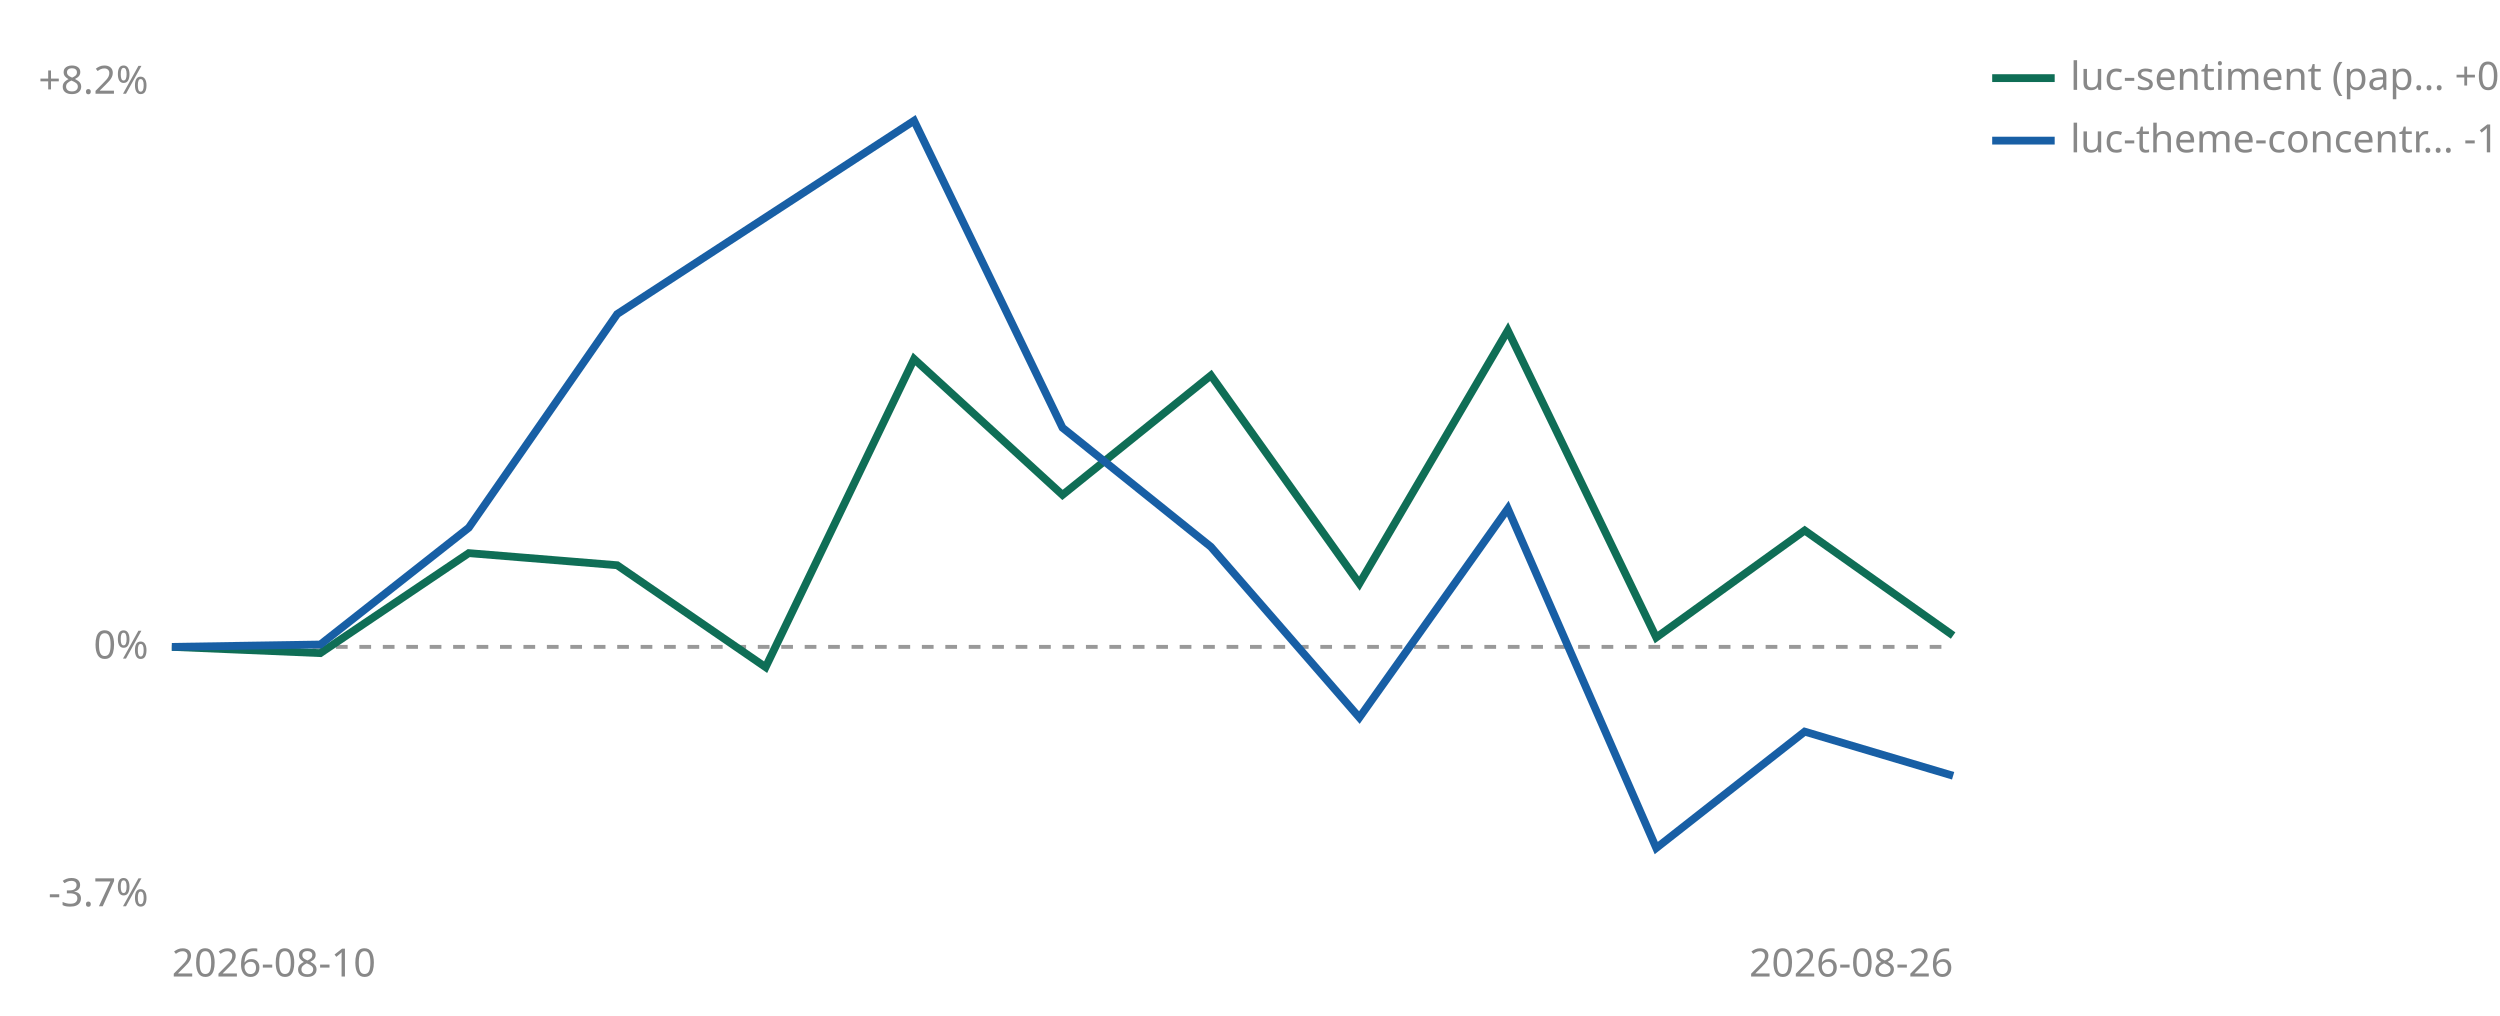
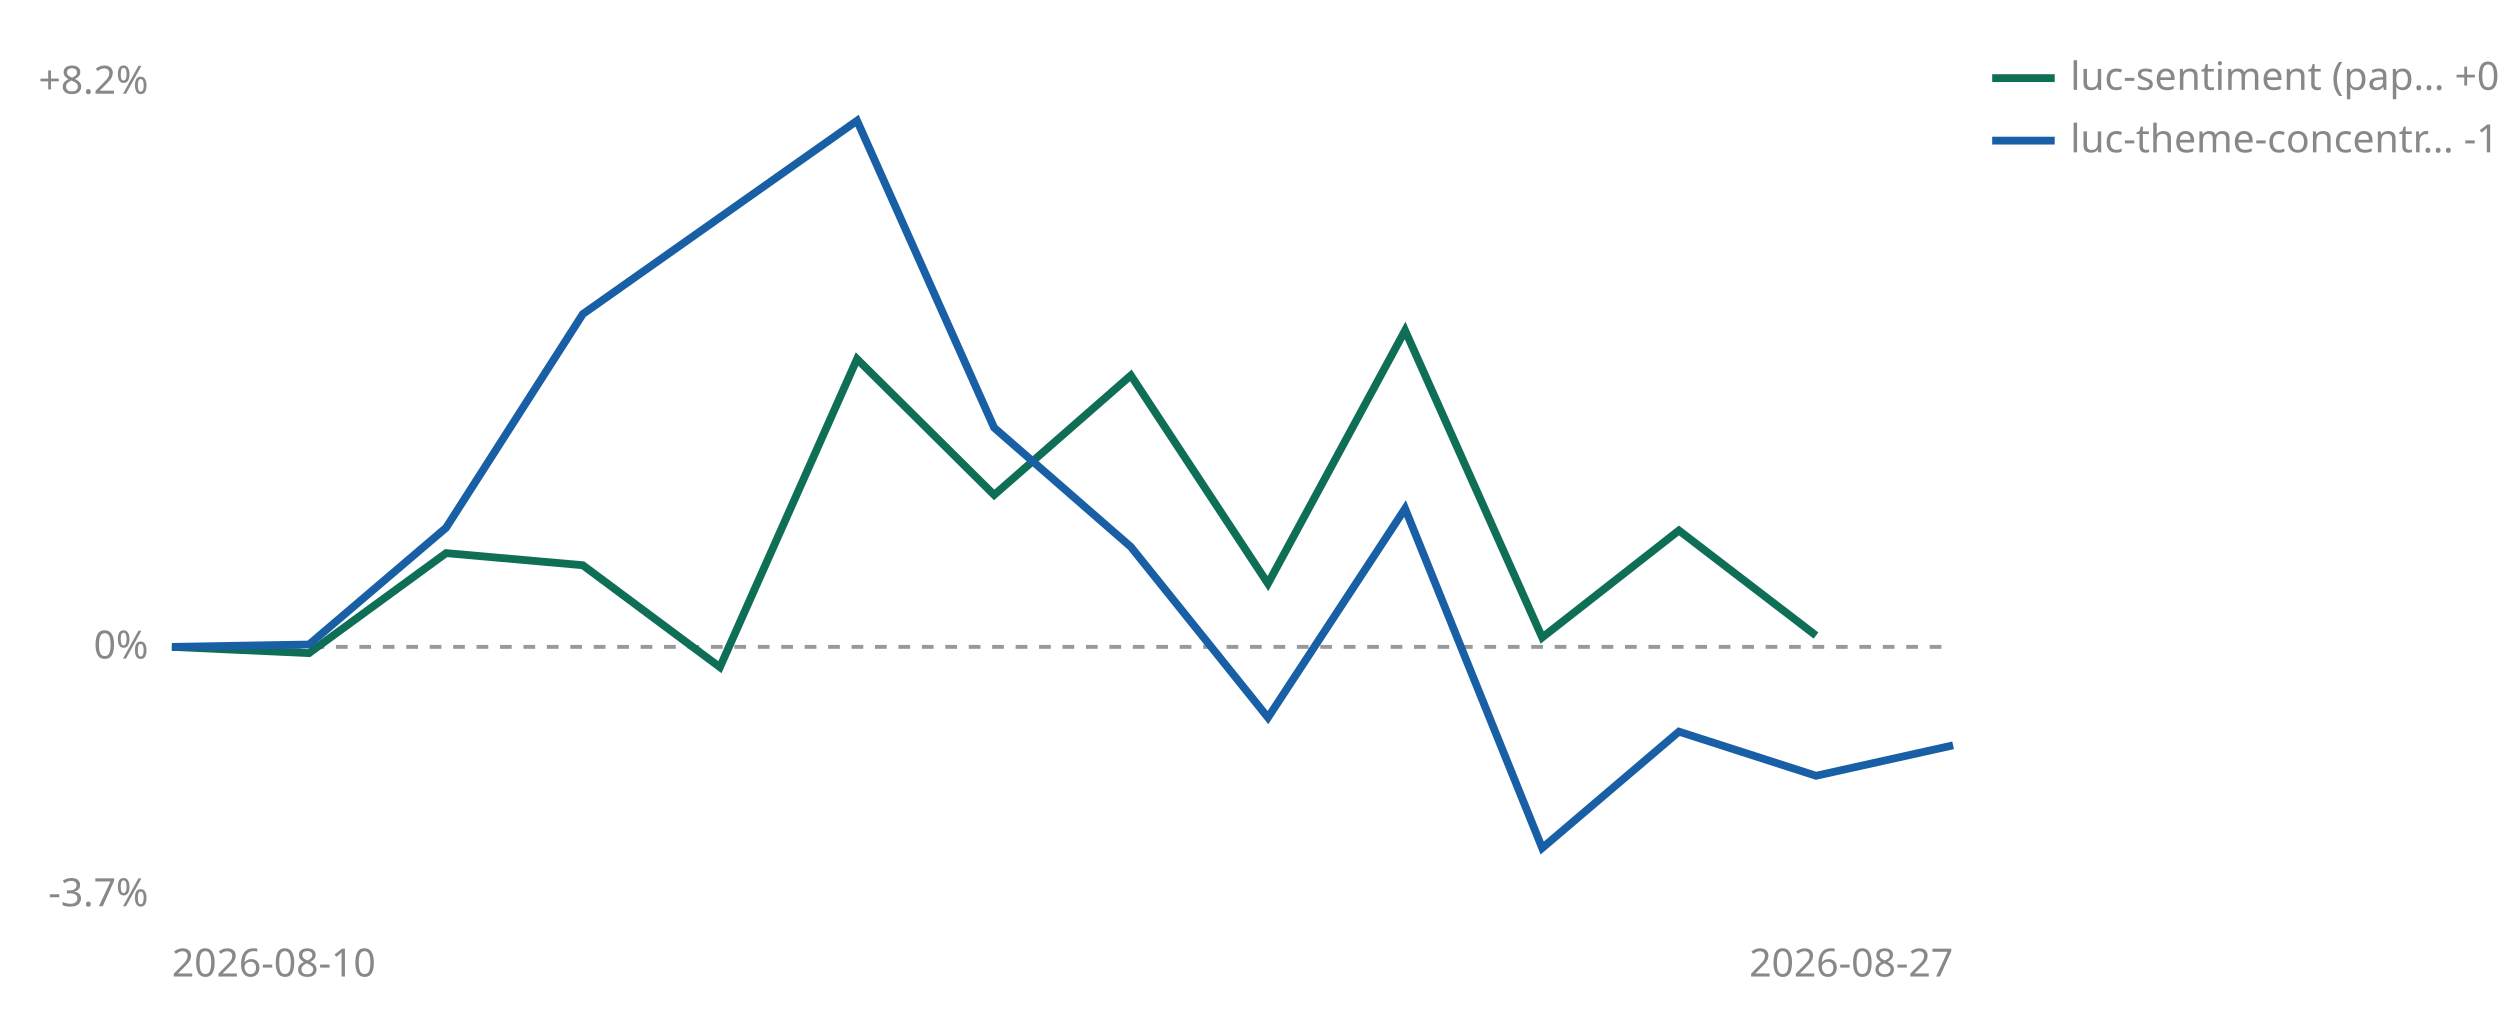
<svg xmlns="http://www.w3.org/2000/svg" viewBox="0 0 640 260" width="640" height="260" role="img" aria-label="Cumulative percent return since joining, per strategy">
  <line id="zero" x1="44" y1="165.6" x2="500" y2="165.6" stroke="#999999" stroke-width="1" stroke-dasharray="3 3" />
  <text x="38" y="168.6" font-size="10" fill="#888888" text-anchor="end" font-family="sans-serif">0%</text>
  <text x="38" y="24.0" font-size="10" fill="#888888" text-anchor="end" font-family="sans-serif">+8.2%</text>
  <text x="38" y="232.0" font-size="10" fill="#888888" text-anchor="end" font-family="sans-serif">-3.7%</text>
  <text x="44" y="250" font-size="10" fill="#888888" font-family="sans-serif">2026-08-10</text>
-   <text x="500" y="250" font-size="10" fill="#888888" text-anchor="end" font-family="sans-serif">2026-08-26</text>
-   <polyline points="44.0,165.6 82.0,167.2 120.0,141.6 158.0,144.7 196.0,170.8 234.0,91.9 272.0,126.7 310.0,96.1 348.0,149.4 386.0,84.6 424.0,163.2 462.0,135.8 500.0,162.7" fill="none" stroke="#0F6E56" stroke-width="2" />
-   <polyline points="44.0,165.6 82.0,165.0 120.0,135.1 158.0,80.4 234.0,30.9 272.0,109.5 310.0,140.0 348.0,183.7 386.0,130.2 424.0,217.1 462.0,187.3 500.0,198.6" fill="none" stroke="#185FA5" stroke-width="2" />
+   <text x="500" y="250" font-size="10" fill="#888888" text-anchor="end" font-family="sans-serif">2026-08-27</text>
+   <polyline points="44.0,165.6 79.1,167.2 114.2,141.6 149.2,144.7 184.3,170.8 219.4,91.9 254.5,126.7 289.5,96.1 324.6,149.4 359.7,84.6 394.8,163.2 429.8,135.8 464.9,162.7" fill="none" stroke="#0F6E56" stroke-width="2" />
+   <polyline points="44.0,165.6 79.1,165.0 114.2,135.1 149.2,80.4 219.4,30.9 254.5,109.5 289.5,140.0 324.6,183.7 359.7,130.2 394.8,217.1 429.8,187.3 464.9,198.6 500.0,190.8" fill="none" stroke="#185FA5" stroke-width="2" />
  <line x1="510" y1="20" x2="526" y2="20" stroke="#0F6E56" stroke-width="2" />
  <text x="530" y="23" font-size="10" fill="#888888" font-family="sans-serif">luc-sentiment (pap… +0.2%</text>
  <line x1="510" y1="36" x2="526" y2="36" stroke="#185FA5" stroke-width="2" />
-   <text x="530" y="39" font-size="10" fill="#888888" font-family="sans-serif">luc-theme-concentr… -1.8%</text>
+   <text x="530" y="39" font-size="10" fill="#888888" font-family="sans-serif">luc-theme-concentr… -1.4%</text>
</svg>
